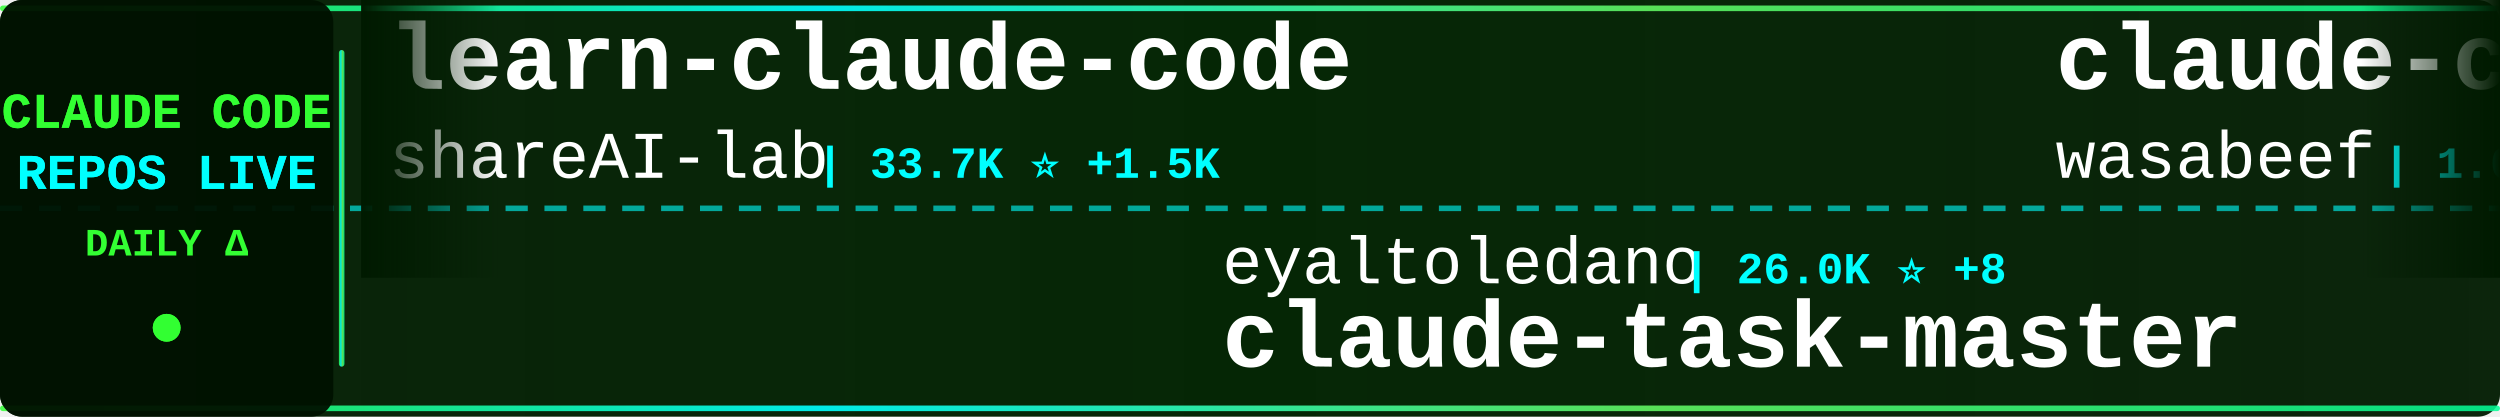
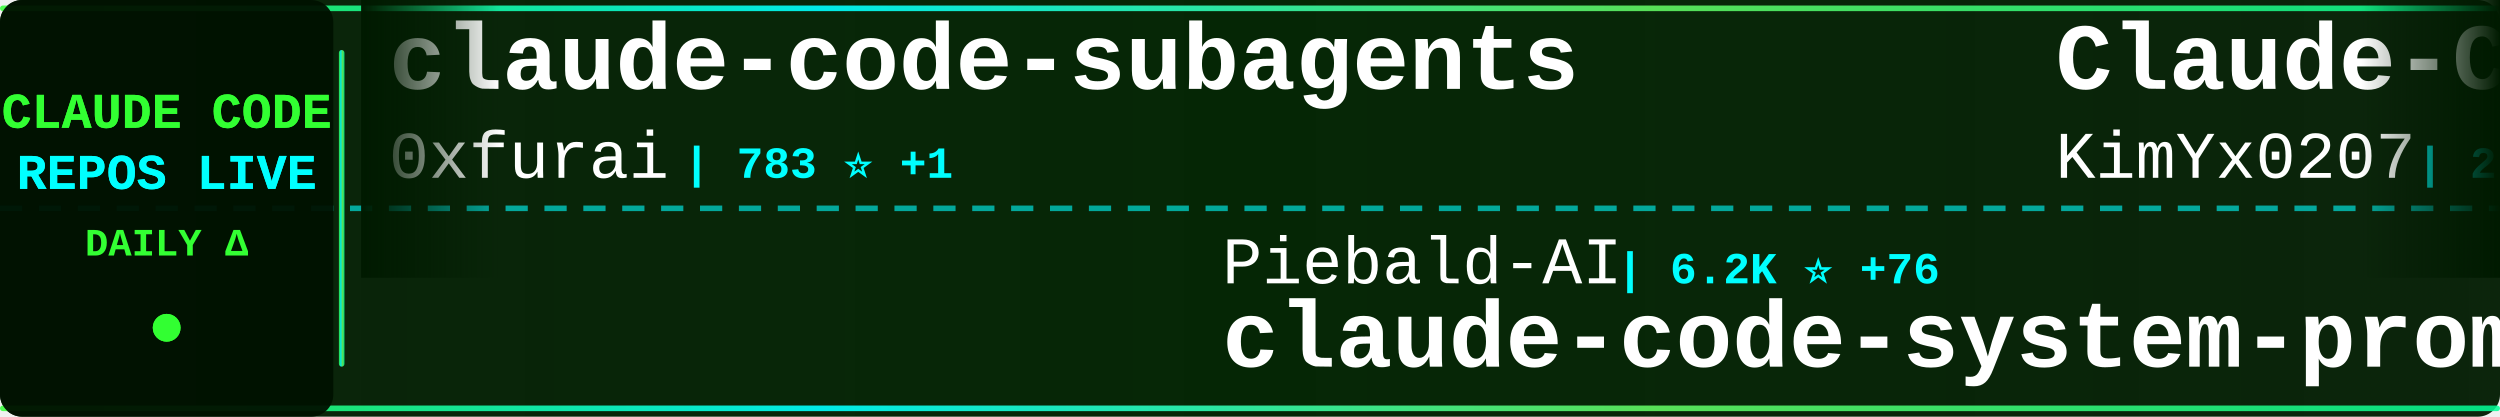
<svg xmlns="http://www.w3.org/2000/svg" width="900" height="150">
  <defs>
    <linearGradient id="tickerBg" x1="0%" y1="0%" x2="100%" y2="0%">
      <stop offset="0%" style="stop-color:#001a00;stop-opacity:0.95" />
      <stop offset="50%" style="stop-color:#002200;stop-opacity:0.98" />
      <stop offset="100%" style="stop-color:#001a00;stop-opacity:0.95" />
    </linearGradient>
    <linearGradient id="borderGrad" x1="0%" y1="0%" x2="100%" y2="0%">
      <stop offset="0%" style="stop-color:#33ff33;stop-opacity:0.85">
        <animate attributeName="stop-opacity" values="0.85;1;0.85" dur="2s" repeatCount="indefinite" />
      </stop>
      <stop offset="33%" style="stop-color:#00ffff;stop-opacity:0.9">
        <animate attributeName="stop-opacity" values="0.9;1;0.9" dur="2.2s" repeatCount="indefinite" />
      </stop>
      <stop offset="66%" style="stop-color:#66ff66;stop-opacity:0.85">
        <animate attributeName="stop-opacity" values="0.85;1;0.85" dur="1.8s" repeatCount="indefinite" />
      </stop>
      <stop offset="100%" style="stop-color:#00ff99;stop-opacity:0.85">
        <animate attributeName="stop-opacity" values="0.85;1;0.85" dur="2s" repeatCount="indefinite" />
      </stop>
    </linearGradient>
    <filter id="textGlow">
      <feGaussianBlur stdDeviation="0.1" result="coloredBlur" />
      <feMerge>
        <feMergeNode in="coloredBlur" />
        <feMergeNode in="SourceGraphic" />
      </feMerge>
    </filter>
    <filter id="metricGlow">
      <feGaussianBlur stdDeviation="0.2" result="coloredBlur" />
      <feMerge>
        <feMergeNode in="coloredBlur" />
        <feMergeNode in="SourceGraphic" />
      </feMerge>
    </filter>
    <linearGradient id="leftFade" x1="0%" y1="0%" x2="100%" y2="0%">
      <stop offset="0%" style="stop-color:#001a00;stop-opacity:1" />
      <stop offset="100%" style="stop-color:#001a00;stop-opacity:0" />
    </linearGradient>
    <linearGradient id="rightFade" x1="0%" y1="0%" x2="100%" y2="0%">
      <stop offset="0%" style="stop-color:#001a00;stop-opacity:0" />
      <stop offset="100%" style="stop-color:#001a00;stop-opacity:1" />
    </linearGradient>
  </defs>
  <rect width="900" height="150" fill="url(#tickerBg)" rx="8" />
  <rect x="0" y="2" width="900" height="2" fill="url(#borderGrad)" rx="1" />
  <rect x="0" y="146" width="900" height="2" fill="url(#borderGrad)" rx="1" />
  <line x1="0" y1="75" x2="900" y2="75" stroke="#00ffff" stroke-width="2" stroke-dasharray="8 6" opacity="0.6" />
  <rect x="0" y="0" width="120" height="150" fill="#001100" opacity="0.95" rx="8" />
  <text x="60" y="46" font-family="'Courier New', monospace" font-size="18" font-weight="bold" fill="#33ff33" text-anchor="middle" filter="url(#textGlow)">
    CLAUDE CODE
  </text>
  <text x="60" y="68" font-family="'Courier New', monospace" font-size="18" font-weight="bold" fill="#00ffff" text-anchor="middle" filter="url(#textGlow)">
    REPOS LIVE
  </text>
  <text x="60" y="92" font-family="'Courier New', monospace" font-size="14" font-weight="bold" fill="#33ff33" text-anchor="middle">
    DAILY Δ
  </text>
  <circle cx="60" cy="118" r="5" fill="#33ff33" filter="url(#metricGlow)">
    <animate attributeName="r" values="4;6;4" dur="1.5s" repeatCount="indefinite" />
    <animate attributeName="opacity" values="0.6;1;0.6" dur="1.5s" repeatCount="indefinite" />
  </circle>
  <rect x="122" y="18" width="2" height="114" fill="url(#borderGrad)" rx="1" />
  <clipPath id="tickerClip">
    <rect x="130" y="0" width="770" height="150" />
  </clipPath>
  <g clip-path="url(#tickerClip)">
    <g id="tickerItems">
      <animateTransform attributeName="transform" attributeType="XML" type="translate" from="0 0" to="-3000 0" dur="54s" repeatCount="indefinite" />
      <g transform="translate(0, 0)">
-         <text x="140" y="32" font-family="'Courier New', monospace" font-size="34" font-weight="bold" fill="#ffffff">learn-claude-code</text>
-         <text x="140" y="64" font-family="'Courier New', monospace" font-size="24" font-weight="normal" fill="#ffffff" opacity="1.0">shareAI-lab</text>
-         <text x="294" y="64" font-family="'Courier New', monospace" font-size="16" font-weight="bold" fill="#00ffff"> | 33.7K ⭐ +1.5K</text>
+         <text x="140" y="32" font-family="'Courier New', monospace" font-size="34" font-weight="bold" fill="#ffffff">claude-code-subagents</text>
+         <text x="140" y="64" font-family="'Courier New', monospace" font-size="24" font-weight="normal" fill="#ffffff" opacity="1.0">0xfurai</text>
+         <text x="246" y="64" font-family="'Courier New', monospace" font-size="16" font-weight="bold" fill="#00ffff"> | 783 ⭐ +1</text>
      </g>
      <g transform="translate(300, 0)">
-         <text x="140" y="102" font-family="'Courier New', monospace" font-size="24" font-weight="normal" fill="#ffffff" opacity="1.0">eyaltoledano</text>
-         <text x="306" y="102" font-family="'Courier New', monospace" font-size="16" font-weight="bold" fill="#00ffff"> | 26.0K ⭐ +8</text>
-         <text x="140" y="132" font-family="'Courier New', monospace" font-size="34" font-weight="bold" fill="#ffffff">claude-task-master</text>
+         <text x="140" y="102" font-family="'Courier New', monospace" font-size="24" font-weight="normal" fill="#ffffff" opacity="1.0">Piebald-AI</text>
+         <text x="282" y="102" font-family="'Courier New', monospace" font-size="16" font-weight="bold" fill="#00ffff"> | 6.2K ⭐ +76</text>
+         <text x="140" y="132" font-family="'Courier New', monospace" font-size="34" font-weight="bold" fill="#ffffff">claude-code-system-promp...</text>
      </g>
      <g transform="translate(600, 0)">
-         <text x="140" y="32" font-family="'Courier New', monospace" font-size="34" font-weight="bold" fill="#ffffff">claude-code-cookbook</text>
-         <text x="140" y="64" font-family="'Courier New', monospace" font-size="24" font-weight="normal" fill="#ffffff" opacity="1.0">wasabeef</text>
-         <text x="258" y="64" font-family="'Courier New', monospace" font-size="16" font-weight="bold" fill="#00ffff"> | 1.0K ⭐</text>
+         <text x="140" y="32" font-family="'Courier New', monospace" font-size="34" font-weight="bold" fill="#ffffff">Claude-Code-x-OpenClaw-G...</text>
+         <text x="140" y="64" font-family="'Courier New', monospace" font-size="24" font-weight="normal" fill="#ffffff" opacity="1.0">KimYx0207</text>
+         <text x="270" y="64" font-family="'Courier New', monospace" font-size="16" font-weight="bold" fill="#00ffff"> | 2.2K ⭐ +38</text>
      </g>
      <g transform="translate(900, 0)">
-         <text x="140" y="102" font-family="'Courier New', monospace" font-size="24" font-weight="normal" fill="#ffffff" opacity="1.0">rohitg00</text>
-         <text x="258" y="102" font-family="'Courier New', monospace" font-size="16" font-weight="bold" fill="#00ffff"> | 858 ⭐ +10</text>
-         <text x="140" y="132" font-family="'Courier New', monospace" font-size="34" font-weight="bold" fill="#ffffff">awesome-claude-code-tool...</text>
+         <text x="140" y="102" font-family="'Courier New', monospace" font-size="24" font-weight="normal" fill="#ffffff" opacity="1.0">timothywarner-org</text>
+         <text x="366" y="102" font-family="'Courier New', monospace" font-size="16" font-weight="bold" fill="#00ffff"> | 201 ⭐ +4</text>
+         <text x="140" y="132" font-family="'Courier New', monospace" font-size="34" font-weight="bold" fill="#ffffff">claude-code</text>
      </g>
      <g transform="translate(1200, 0)">
-         <text x="140" y="32" font-family="'Courier New', monospace" font-size="34" font-weight="bold" fill="#ffffff">claude-code-transcripts</text>
-         <text x="140" y="64" font-family="'Courier New', monospace" font-size="24" font-weight="normal" fill="#ffffff" opacity="1.0">simonw</text>
-         <text x="234" y="64" font-family="'Courier New', monospace" font-size="16" font-weight="bold" fill="#00ffff"> | 1.1K ⭐ +1</text>
+         <text x="140" y="32" font-family="'Courier New', monospace" font-size="34" font-weight="bold" fill="#ffffff">awesome-claude-skills</text>
+         <text x="140" y="64" font-family="'Courier New', monospace" font-size="24" font-weight="normal" fill="#ffffff" opacity="1.0">ComposioHQ</text>
+         <text x="282" y="64" font-family="'Courier New', monospace" font-size="16" font-weight="bold" fill="#00ffff"> | 46.2K ⭐ +375</text>
      </g>
      <g transform="translate(1500, 0)">
-         <text x="140" y="102" font-family="'Courier New', monospace" font-size="24" font-weight="normal" fill="#ffffff" opacity="1.0">carlvellotti</text>
-         <text x="306" y="102" font-family="'Courier New', monospace" font-size="16" font-weight="bold" fill="#00ffff"> | 1.6K ⭐ +2</text>
-         <text x="140" y="132" font-family="'Courier New', monospace" font-size="34" font-weight="bold" fill="#ffffff">claude-code-pm-course</text>
+         <text x="140" y="102" font-family="'Courier New', monospace" font-size="24" font-weight="normal" fill="#ffffff" opacity="1.0">shareAI-lab</text>
+         <text x="294" y="102" font-family="'Courier New', monospace" font-size="16" font-weight="bold" fill="#00ffff"> | 34.1K ⭐ +1.4K</text>
+         <text x="140" y="132" font-family="'Courier New', monospace" font-size="34" font-weight="bold" fill="#ffffff">learn-claude-code</text>
      </g>
      <g transform="translate(1800, 0)">
-         <text x="140" y="32" font-family="'Courier New', monospace" font-size="34" font-weight="bold" fill="#ffffff">idea-claude-code-gui</text>
-         <text x="140" y="64" font-family="'Courier New', monospace" font-size="24" font-weight="normal" fill="#ffffff" opacity="1.0">zhukunpenglinyutong</text>
-         <text x="390" y="64" font-family="'Courier New', monospace" font-size="16" font-weight="bold" fill="#00ffff"> | 2.0K ⭐ +34</text>
+         <text x="140" y="32" font-family="'Courier New', monospace" font-size="34" font-weight="bold" fill="#ffffff">claude-code-reverse</text>
+         <text x="140" y="64" font-family="'Courier New', monospace" font-size="24" font-weight="normal" fill="#ffffff" opacity="1.0">Yuyz0112</text>
+         <text x="258" y="64" font-family="'Courier New', monospace" font-size="16" font-weight="bold" fill="#00ffff"> | 2.2K ⭐ +4</text>
      </g>
      <g transform="translate(2100, 0)">
-         <text x="140" y="102" font-family="'Courier New', monospace" font-size="24" font-weight="normal" fill="#ffffff" opacity="1.0">trailofbits</text>
-         <text x="294" y="102" font-family="'Courier New', monospace" font-size="16" font-weight="bold" fill="#00ffff"> | 1.6K ⭐ +6</text>
-         <text x="140" y="132" font-family="'Courier New', monospace" font-size="34" font-weight="bold" fill="#ffffff">claude-code-config</text>
+         <text x="140" y="102" font-family="'Courier New', monospace" font-size="24" font-weight="normal" fill="#ffffff" opacity="1.0">affaan-m</text>
+         <text x="258" y="102" font-family="'Courier New', monospace" font-size="16" font-weight="bold" fill="#00ffff"> | 88.9K ⭐ +2.7K</text>
+         <text x="140" y="132" font-family="'Courier New', monospace" font-size="34" font-weight="bold" fill="#ffffff">everything-claude-code</text>
      </g>
      <g transform="translate(2400, 0)">
-         <text x="140" y="32" font-family="'Courier New', monospace" font-size="34" font-weight="bold" fill="#ffffff">claude-code</text>
-         <text x="140" y="64" font-family="'Courier New', monospace" font-size="24" font-weight="normal" fill="#ffffff" opacity="1.0">timothywarner-org</text>
-         <text x="366" y="64" font-family="'Courier New', monospace" font-size="16" font-weight="bold" fill="#00ffff"> | 201 ⭐ +4</text>
+         <text x="140" y="32" font-family="'Courier New', monospace" font-size="34" font-weight="bold" fill="#ffffff">claude-agent-sdk-demos</text>
+         <text x="140" y="64" font-family="'Courier New', monospace" font-size="24" font-weight="normal" fill="#ffffff" opacity="1.0">anthropics</text>
+         <text x="282" y="64" font-family="'Courier New', monospace" font-size="16" font-weight="bold" fill="#00ffff"> | 1.8K ⭐ +15</text>
      </g>
      <g transform="translate(2700, 0)">
-         <text x="140" y="102" font-family="'Courier New', monospace" font-size="24" font-weight="normal" fill="#ffffff" opacity="1.0">cixingguangming55555</text>
-         <text x="402" y="102" font-family="'Courier New', monospace" font-size="16" font-weight="bold" fill="#00ffff"> | 2.5K ⭐</text>
-         <text x="140" y="132" font-family="'Courier New', monospace" font-size="34" font-weight="bold" fill="#ffffff">wechat-bot</text>
+         <text x="140" y="102" font-family="'Courier New', monospace" font-size="24" font-weight="normal" fill="#ffffff" opacity="1.0">frankbria</text>
+         <text x="270" y="102" font-family="'Courier New', monospace" font-size="16" font-weight="bold" fill="#00ffff"> | 8.0K ⭐ +32</text>
+         <text x="140" y="132" font-family="'Courier New', monospace" font-size="34" font-weight="bold" fill="#ffffff">ralph-claude-code</text>
      </g>
      <g transform="translate(3000, 0)">
-         <text x="140" y="32" font-family="'Courier New', monospace" font-size="34" font-weight="bold" fill="#ffffff">learn-claude-code</text>
-         <text x="140" y="64" font-family="'Courier New', monospace" font-size="24" font-weight="normal" fill="#ffffff" opacity="1.0">shareAI-lab</text>
-         <text x="294" y="64" font-family="'Courier New', monospace" font-size="16" font-weight="bold" fill="#00ffff"> | 33.7K ⭐ +1.5K</text>
+         <text x="140" y="32" font-family="'Courier New', monospace" font-size="34" font-weight="bold" fill="#ffffff">claude-code-subagents</text>
+         <text x="140" y="64" font-family="'Courier New', monospace" font-size="24" font-weight="normal" fill="#ffffff" opacity="1.0">0xfurai</text>
+         <text x="246" y="64" font-family="'Courier New', monospace" font-size="16" font-weight="bold" fill="#00ffff"> | 783 ⭐ +1</text>
      </g>
      <g transform="translate(3300, 0)">
-         <text x="140" y="102" font-family="'Courier New', monospace" font-size="24" font-weight="normal" fill="#ffffff" opacity="1.0">eyaltoledano</text>
-         <text x="306" y="102" font-family="'Courier New', monospace" font-size="16" font-weight="bold" fill="#00ffff"> | 26.0K ⭐ +8</text>
-         <text x="140" y="132" font-family="'Courier New', monospace" font-size="34" font-weight="bold" fill="#ffffff">claude-task-master</text>
+         <text x="140" y="102" font-family="'Courier New', monospace" font-size="24" font-weight="normal" fill="#ffffff" opacity="1.0">Piebald-AI</text>
+         <text x="282" y="102" font-family="'Courier New', monospace" font-size="16" font-weight="bold" fill="#00ffff"> | 6.2K ⭐ +76</text>
+         <text x="140" y="132" font-family="'Courier New', monospace" font-size="34" font-weight="bold" fill="#ffffff">claude-code-system-promp...</text>
      </g>
      <g transform="translate(3600, 0)">
-         <text x="140" y="32" font-family="'Courier New', monospace" font-size="34" font-weight="bold" fill="#ffffff">claude-code-cookbook</text>
-         <text x="140" y="64" font-family="'Courier New', monospace" font-size="24" font-weight="normal" fill="#ffffff" opacity="1.0">wasabeef</text>
-         <text x="258" y="64" font-family="'Courier New', monospace" font-size="16" font-weight="bold" fill="#00ffff"> | 1.0K ⭐</text>
+         <text x="140" y="32" font-family="'Courier New', monospace" font-size="34" font-weight="bold" fill="#ffffff">Claude-Code-x-OpenClaw-G...</text>
+         <text x="140" y="64" font-family="'Courier New', monospace" font-size="24" font-weight="normal" fill="#ffffff" opacity="1.0">KimYx0207</text>
+         <text x="270" y="64" font-family="'Courier New', monospace" font-size="16" font-weight="bold" fill="#00ffff"> | 2.2K ⭐ +38</text>
      </g>
      <g transform="translate(3900, 0)">
-         <text x="140" y="102" font-family="'Courier New', monospace" font-size="24" font-weight="normal" fill="#ffffff" opacity="1.0">rohitg00</text>
-         <text x="258" y="102" font-family="'Courier New', monospace" font-size="16" font-weight="bold" fill="#00ffff"> | 858 ⭐ +10</text>
-         <text x="140" y="132" font-family="'Courier New', monospace" font-size="34" font-weight="bold" fill="#ffffff">awesome-claude-code-tool...</text>
+         <text x="140" y="102" font-family="'Courier New', monospace" font-size="24" font-weight="normal" fill="#ffffff" opacity="1.0">timothywarner-org</text>
+         <text x="366" y="102" font-family="'Courier New', monospace" font-size="16" font-weight="bold" fill="#00ffff"> | 201 ⭐ +4</text>
+         <text x="140" y="132" font-family="'Courier New', monospace" font-size="34" font-weight="bold" fill="#ffffff">claude-code</text>
      </g>
    </g>
  </g>
  <rect x="130" y="0" width="50" height="100" fill="url(#leftFade)" />
  <rect x="850" y="0" width="50" height="100" fill="url(#rightFade)" />
</svg>
